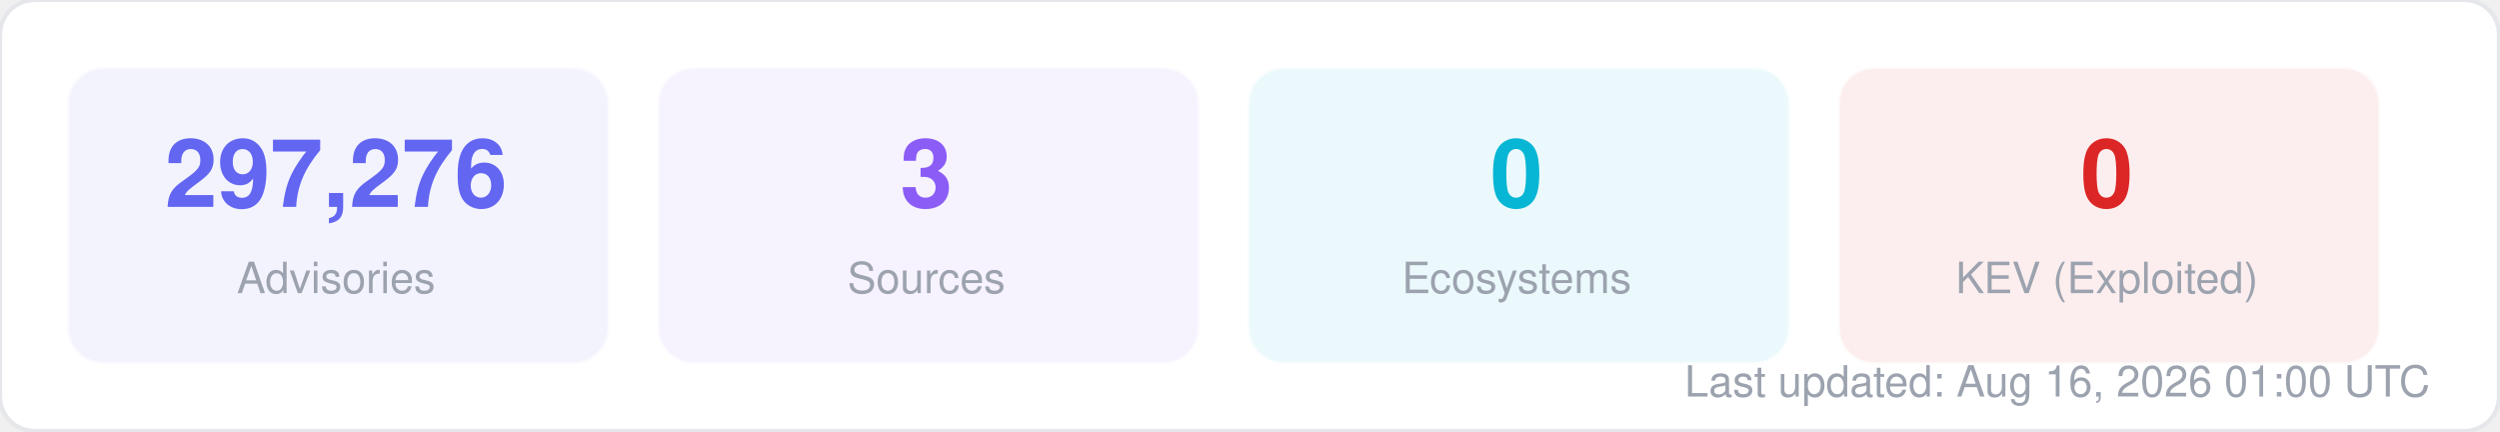
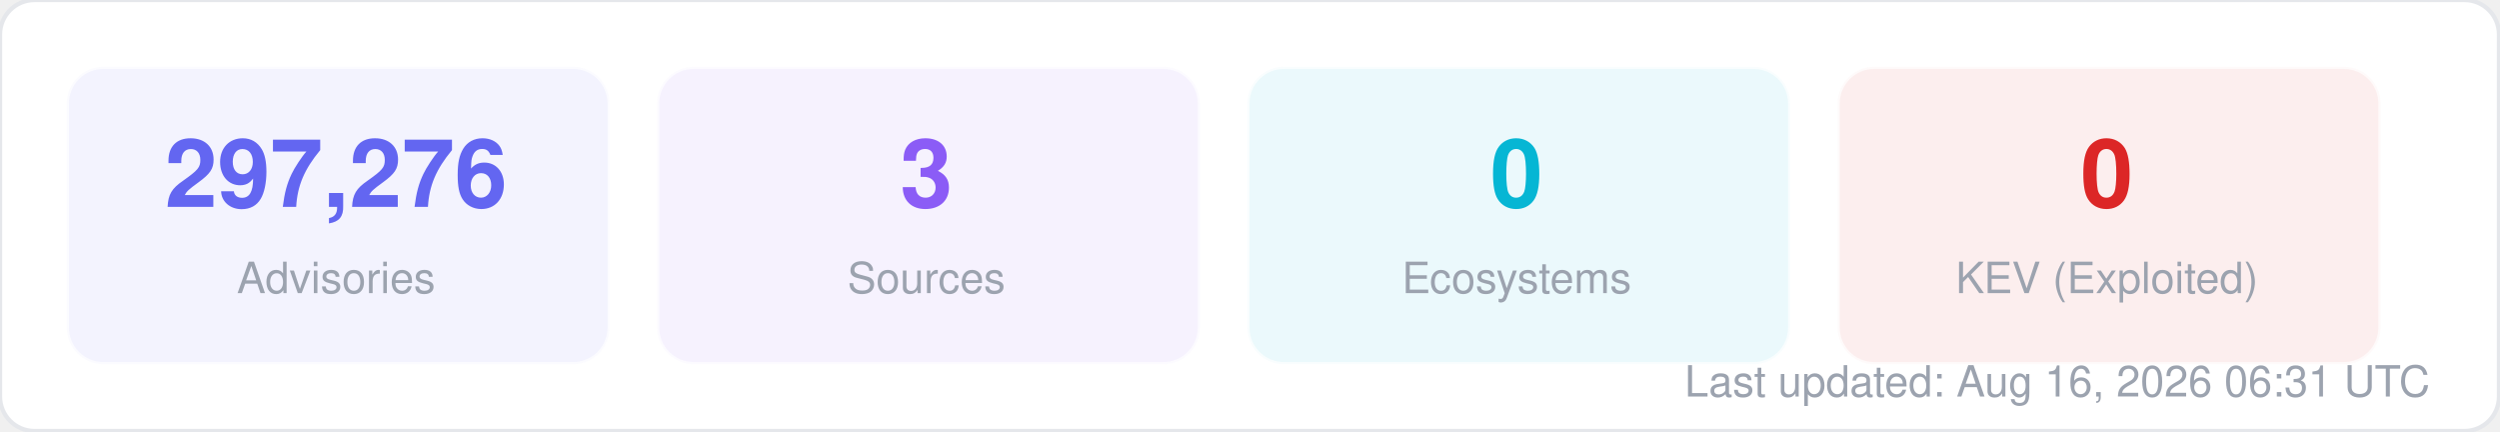
<svg xmlns="http://www.w3.org/2000/svg" width="580" height="100" viewBox="0 0 580 100" fill="none">
  <style>
  text { font-family: -apple-system, BlinkMacSystemFont, "Segoe UI", Helvetica, Arial, sans-serif; }
  .title { font-size: 14px; font-weight: 700; fill: #1f2937; }
  .label { font-size: 11px; fill: #6b7280; }
  .value { font-size: 11px; font-weight: 600; fill: #374151; }
  .big-number { font-size: 28px; font-weight: 800; fill: #111827; }
  .sub { font-size: 10px; fill: #9ca3af; }
</style>
  <rect width="580" height="100" rx="8" fill="#ffffff" stroke="#e5e7eb" stroke-width="1" />
  <rect x="16" y="16" width="125" height="68" rx="8" fill="#6366f1" opacity="0.08" stroke="#6366f1" stroke-width="1" stroke-opacity="0.3" />
  <text x="78" y="48" text-anchor="middle" class="big-number" style="font-size:22px; fill:#6366f1">297,276</text>
  <text x="78" y="68" text-anchor="middle" class="sub">Advisories</text>
  <rect x="153" y="16" width="125" height="68" rx="8" fill="#8b5cf6" opacity="0.08" stroke="#8b5cf6" stroke-width="1" stroke-opacity="0.3" />
  <text x="215" y="48" text-anchor="middle" class="big-number" style="font-size:22px; fill:#8b5cf6">3</text>
  <text x="215" y="68" text-anchor="middle" class="sub">Sources</text>
  <rect x="290" y="16" width="125" height="68" rx="8" fill="#06b6d4" opacity="0.08" stroke="#06b6d4" stroke-width="1" stroke-opacity="0.3" />
  <text x="352" y="48" text-anchor="middle" class="big-number" style="font-size:22px; fill:#06b6d4">0</text>
  <text x="352" y="68" text-anchor="middle" class="sub">Ecosystems</text>
  <rect x="427" y="16" width="125" height="68" rx="8" fill="#dc2626" opacity="0.08" stroke="#dc2626" stroke-width="1" stroke-opacity="0.3" />
  <text x="489" y="48" text-anchor="middle" class="big-number" style="font-size:22px; fill:#dc2626">0</text>
  <text x="489" y="68" text-anchor="middle" class="sub">KEV (Exploited)</text>
-   <text x="564" y="92" text-anchor="end" class="sub">Last updated: Aug 16, 2026 01:00 UTC</text>
+   <text x="564" y="92" text-anchor="end" class="sub">Last updated: Aug 16, 2026 06:31 UTC</text>
</svg>
